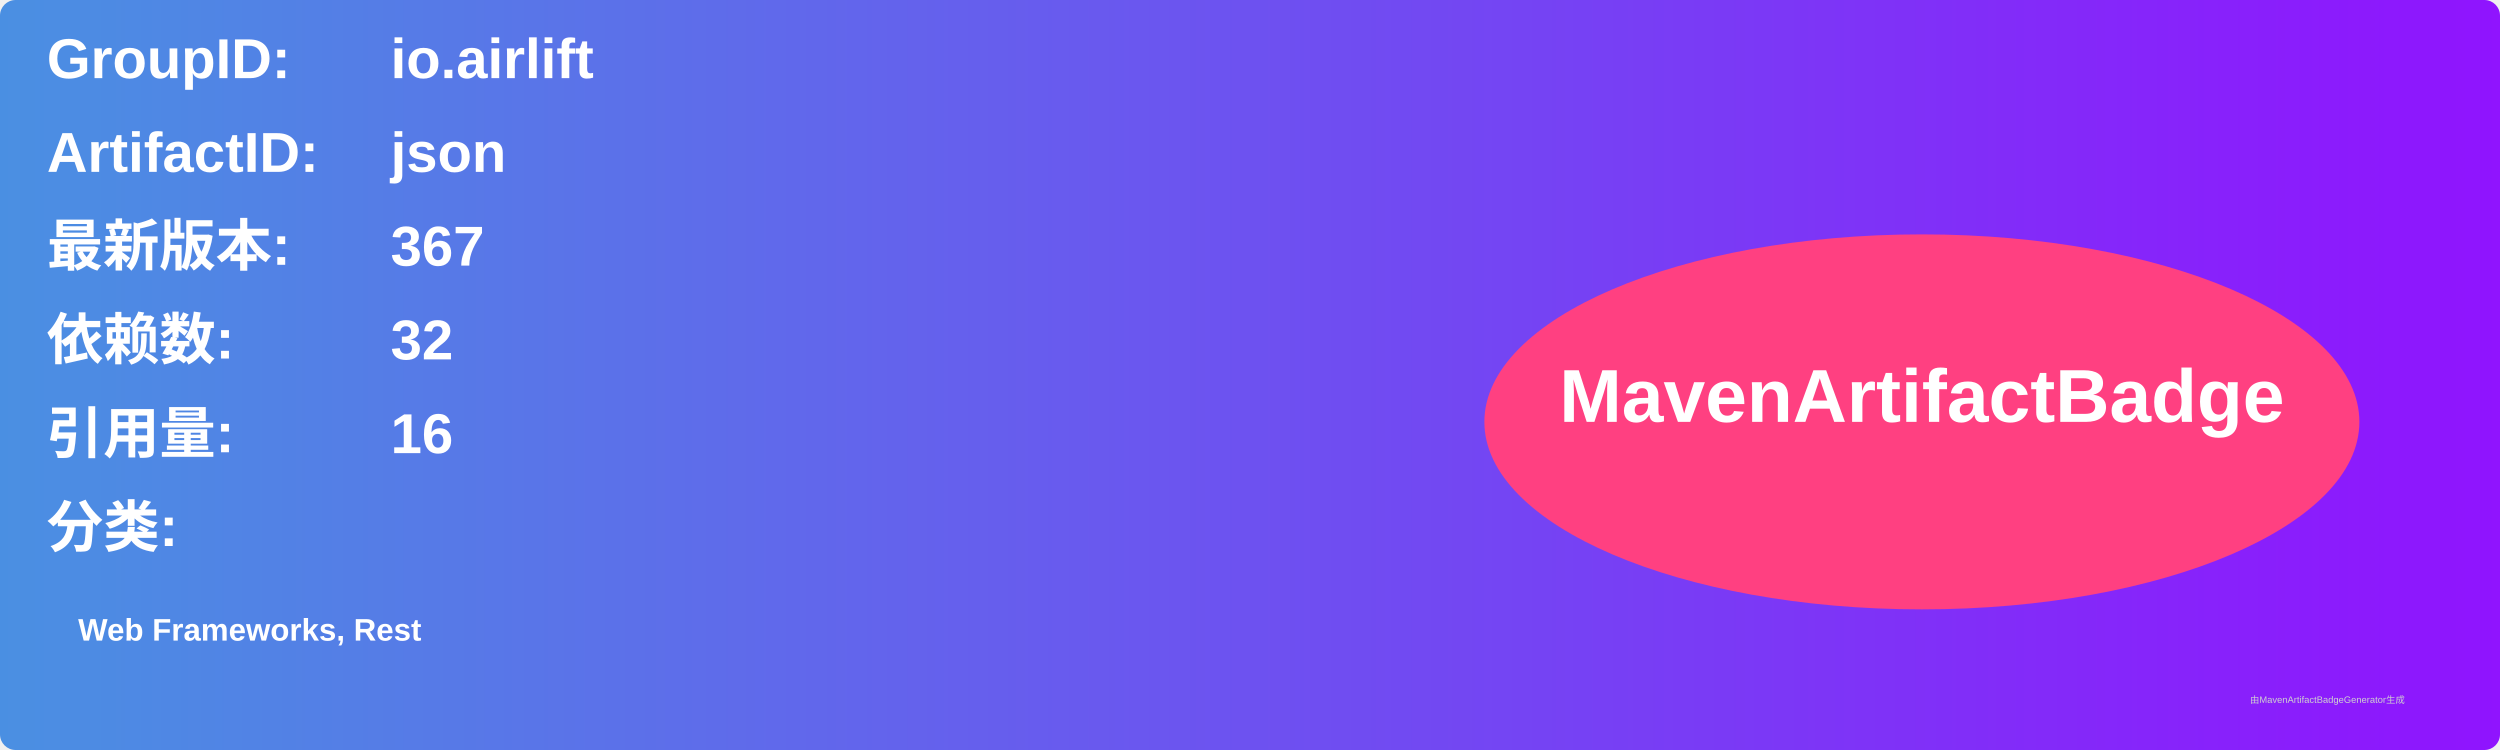
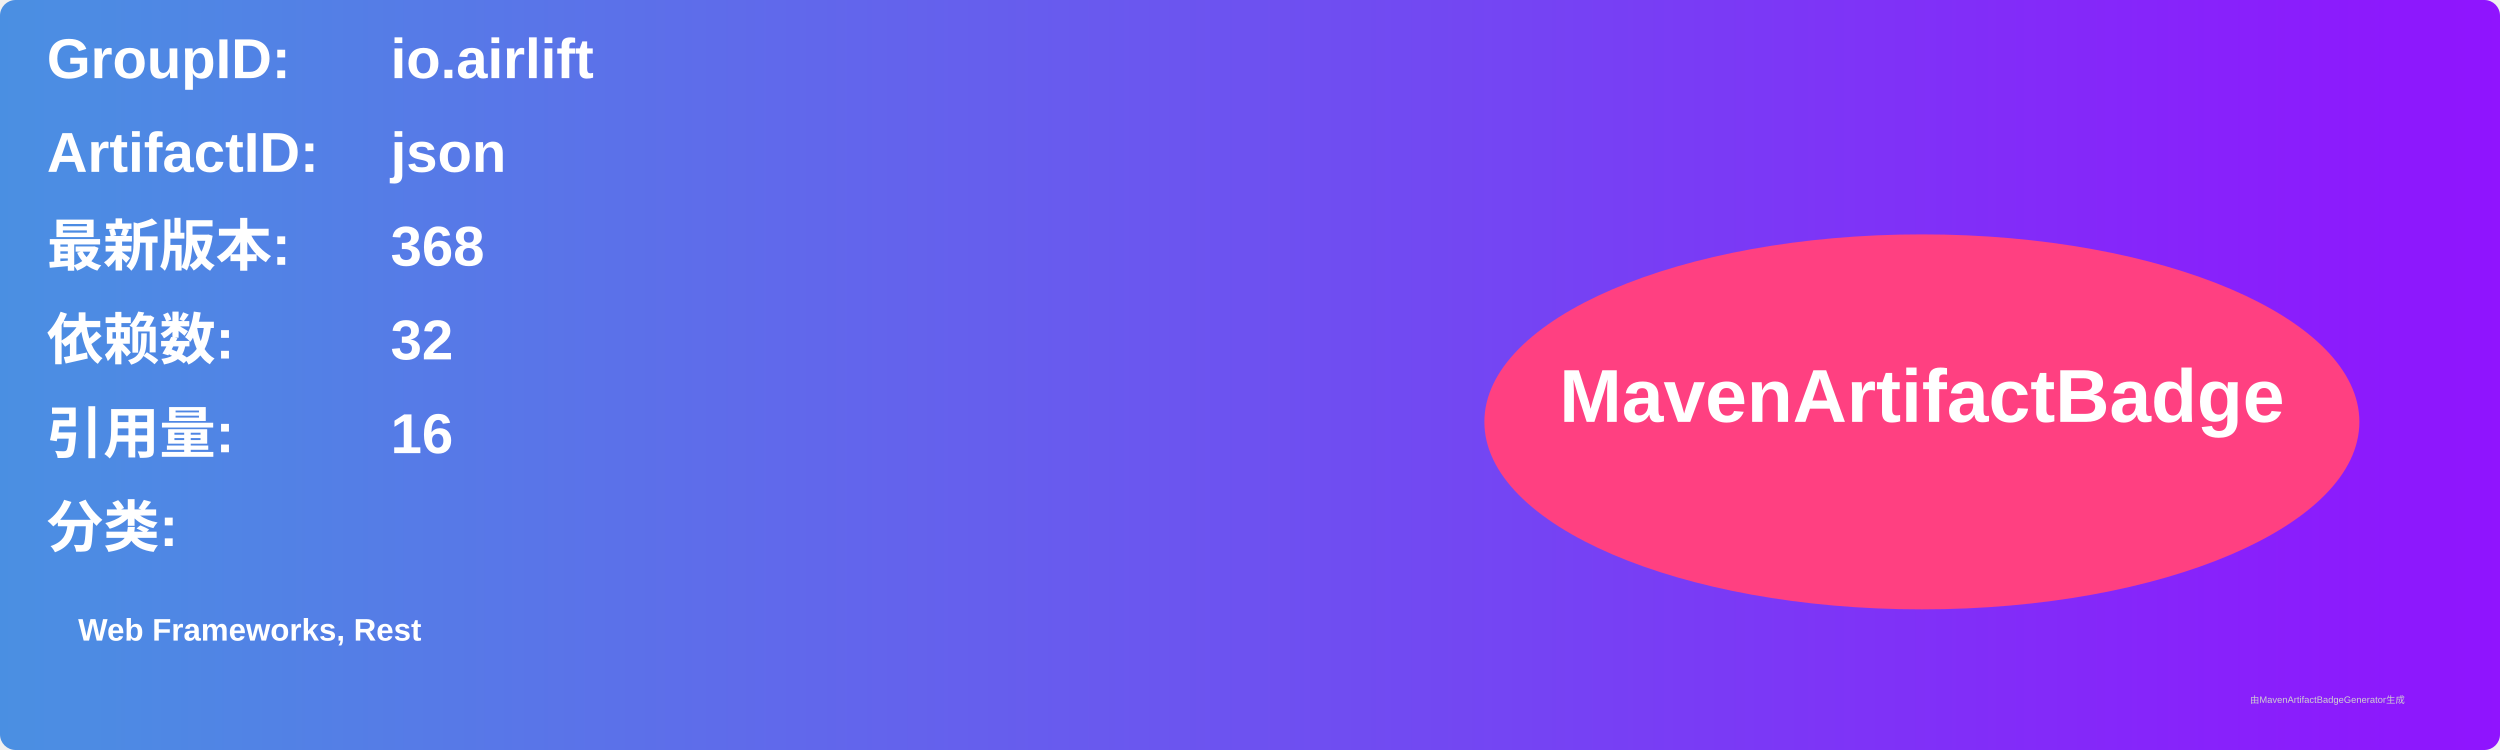
<svg xmlns="http://www.w3.org/2000/svg" width="800" height="240" viewBox="0 0 800 240">
  <linearGradient id="grad" x1="0%" y1="0%" x2="100%" y2="0%">
    <stop offset="0%" stop-color="#4a90e2" />
    <stop offset="100%" stop-color="#9013fe" />
  </linearGradient>
  <rect width="100%" height="100%" rx="5" ry="5" fill="url(#grad)" />
  <g transform="translate(15, 15)">
    <text x="0" y="10" font-family="Arial" font-size="18" fill="white" font-weight="bold" width="260">GroupID:</text>
    <text x="110" y="10" font-family="Arial" font-size="18" fill="white" font-weight="bold" width="460">io.airlift</text>
    <text x="0" y="40" font-family="Arial" font-size="18" fill="white" font-weight="bold" width="260">ArtifactID:</text>
    <text x="110" y="40" font-family="Arial" font-size="18" fill="white" font-weight="bold" width="460">json</text>
    <text x="0" y="70" font-family="Arial" font-size="18" fill="white" font-weight="bold">最新版本:</text>
    <text x="110" y="70" font-family="Arial" font-size="18" fill="white" font-weight="bold">
-       <tspan font-weight="bold">367</tspan>
+       <tspan font-weight="bold">368</tspan>
    </text>
    <text x="0" y="100" font-family="Arial" font-size="18" fill="white" font-weight="bold">依赖数: </text>
    <text x="110" y="100" font-family="Arial" font-size="18" fill="white">
      <tspan font-weight="bold">32</tspan>
    </text>
    <text x="0" y="130" font-family="Arial" font-size="18" fill="white" font-weight="bold">引用量: </text>
    <text x="110" y="130" font-family="Arial" font-size="18" fill="white">
      <tspan font-weight="bold">16</tspan>
    </text>
    <text x="0" y="160" font-family="Arial" font-size="18" fill="white" font-weight="bold">分类:</text>
    <text x="10" y="190" font-family="Arial" font-size="10" fill="white">
      <tspan font-weight="bold">Web Frameworks, Rest</tspan>
    </text>
    <ellipse cx="600" cy="120" rx="140" ry="60" fill="#ff4081" />
    <text x="600" y="120" text-anchor="middle" font-family="Arial" font-size="24" fill="white" font-weight="bold">MavenArtifactBadge</text>
  </g>
  <text x="720" y="225" font-family="Arial" font-size="3" fill="#d0d0d0">由MavenArtifactBadgeGenerator生成</text>
</svg>
